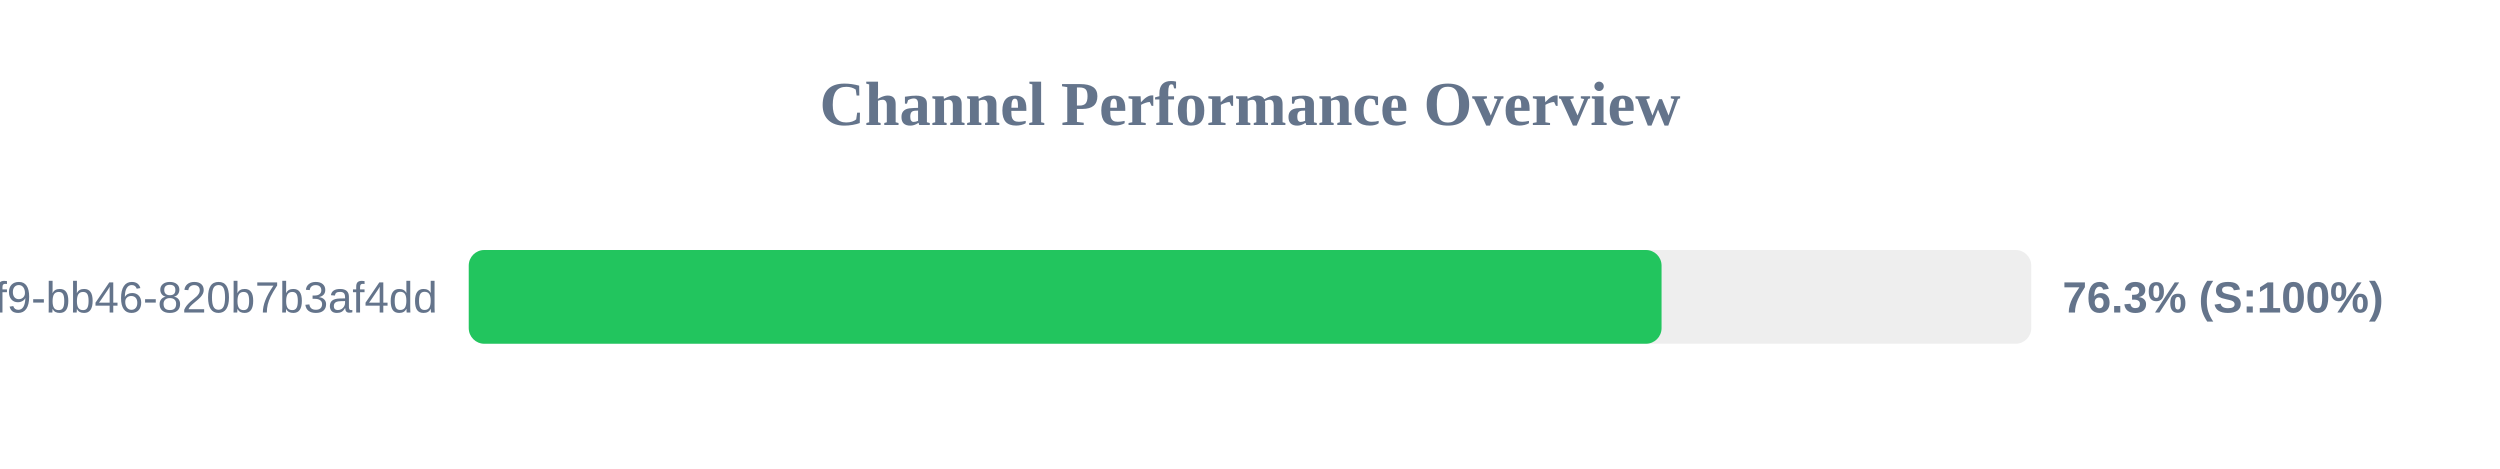
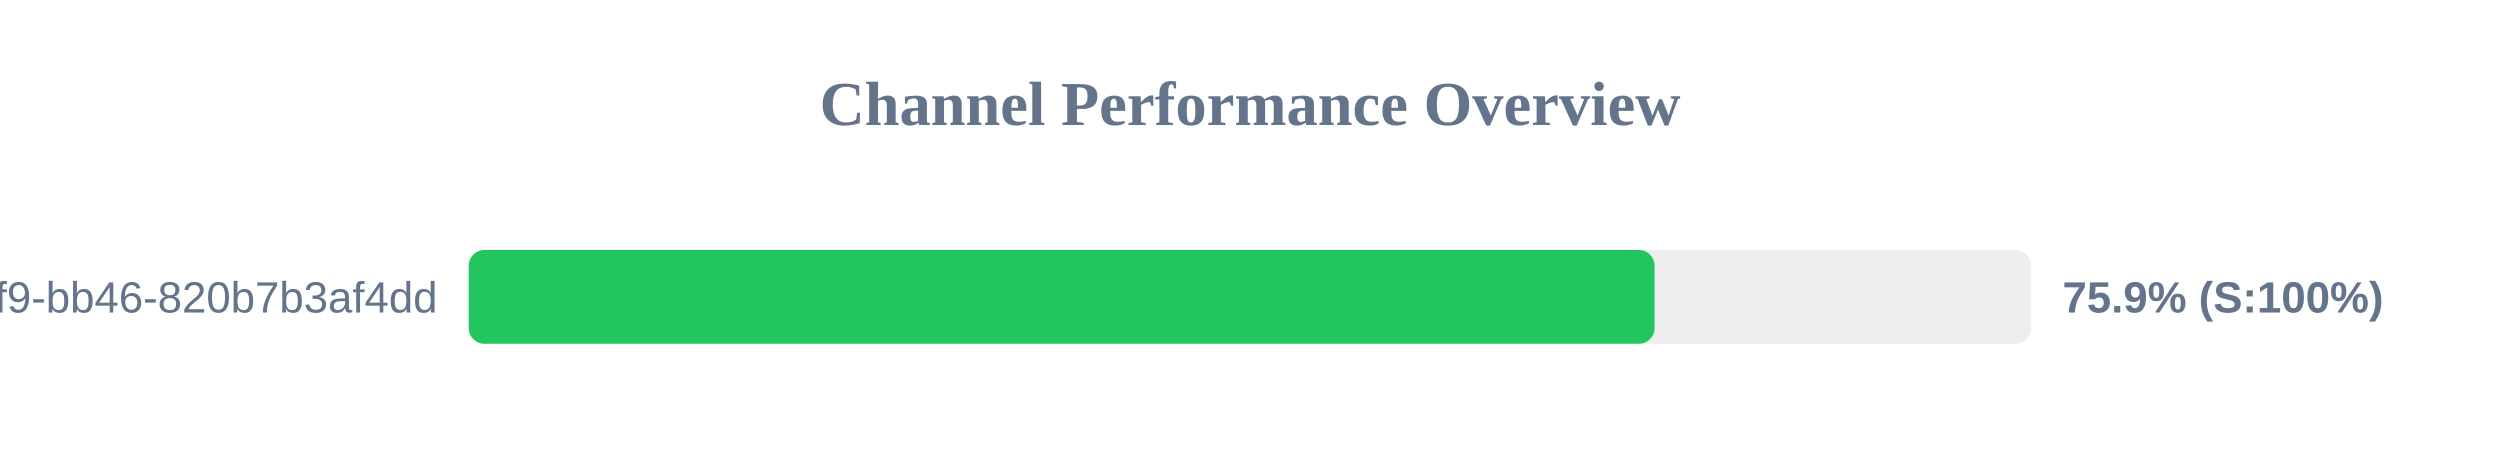
<svg xmlns="http://www.w3.org/2000/svg" width="800" height="150" version="1.1">
  <style>
        .row { font: 14px Arial; fill: #64748b; }
        .score { font: bold 14px Arial; fill: #64748b; }
    </style>
  <text x="400" y="40" text-anchor="middle" font-size="20px" font-weight="bold" fill="#64748b">Channel Performance Overview</text>
  <rect x="150" y="80" width="500" height="30" fill="#eee" rx="5" />
-   <rect x="150" y="80" width="381.7" height="30" fill="#22c55e" rx="5" />
+   <rect x="150" y="80" width="379.45" height="30" fill="#22c55e" rx="5" />
  <text x="140" y="100" text-anchor="end" class="row">?uuid=80b2ac81-ba69-41f9-bb46-820b7b3af4dd</text>
-   <text x="660" y="100" text-anchor="start" class="score">76.3% (S:100%)</text>
+   <text x="660" y="100" text-anchor="start" class="score">75.9% (S:100%)</text>
</svg>
